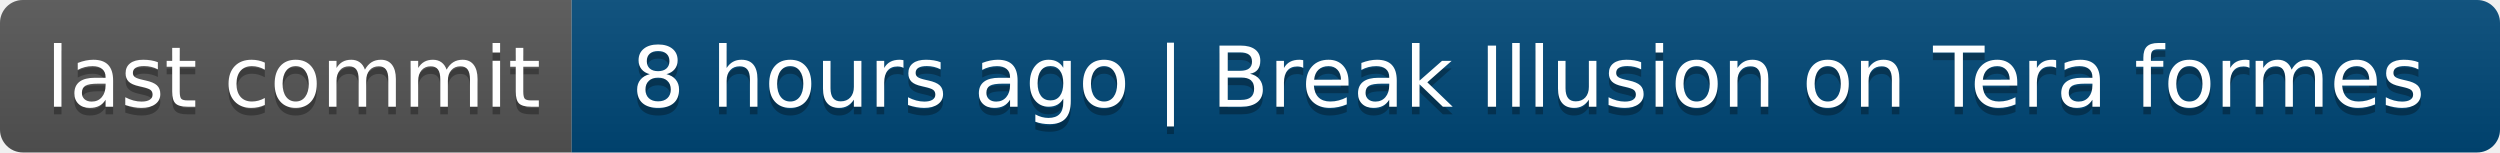
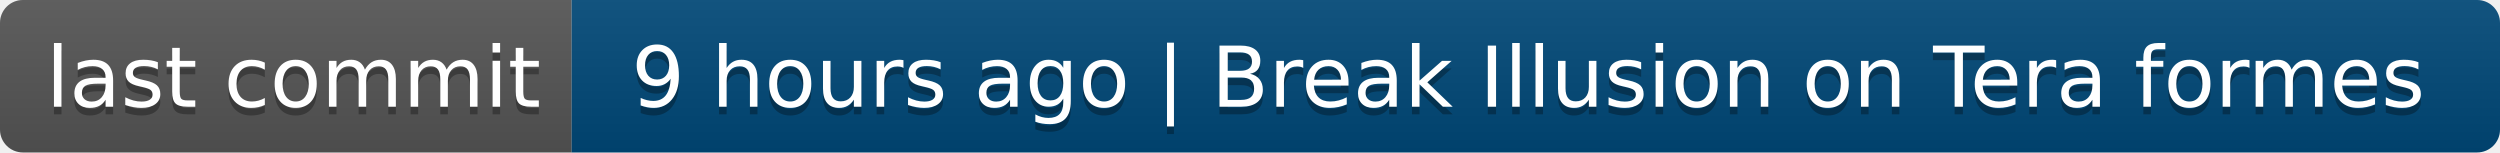
- <svg xmlns="http://www.w3.org/2000/svg" width="328" height="20" role="img" aria-label="last commit: 8 hours ago | Break Illusion on Tera formes">
+ <svg xmlns="http://www.w3.org/2000/svg" width="328" height="20" role="img" aria-label="last commit: 9 hours ago | Break Illusion on Tera formes">
  <linearGradient id="s" x2="0" y2="100%">
    <stop offset="0" stop-color="#bbb" stop-opacity=".1" />
    <stop offset="1" stop-opacity=".1" />
  </linearGradient>
  <clipPath id="r">
    <rect width="328" height="20" rx="3" fill="#fff" />
  </clipPath>
  <g clip-path="url(#r)">
    <rect width="75" height="20" fill="#555" />
    <rect x="75" width="253" height="20" fill="#004878" />
    <rect width="328" height="20" fill="url(#s)" />
  </g>
  <g fill="#fff" text-anchor="middle" font-family="Verdana,Geneva,DejaVu Sans,sans-serif" text-rendering="geometricPrecision" font-size="110">
    <text aria-hidden="true" x="385" y="150" fill="#010101" fill-opacity=".3" transform="scale(.1)" textLength="650">last commit</text>
    <text x="385" y="140" transform="scale(.1)" fill="#fff" textLength="650">last commit</text>
-     <text aria-hidden="true" x="2005" y="150" fill="#010101" fill-opacity=".3" transform="scale(.1)" textLength="2430">8 hours ago | Break Illusion on Tera formes</text>
-     <text x="2005" y="140" transform="scale(.1)" fill="#fff" textLength="2430">8 hours ago | Break Illusion on Tera formes</text>
+     <text aria-hidden="true" x="2005" y="150" fill="#010101" fill-opacity=".3" transform="scale(.1)" textLength="2430">9 hours ago | Break Illusion on Tera formes</text>
+     <text x="2005" y="140" transform="scale(.1)" fill="#fff" textLength="2430">9 hours ago | Break Illusion on Tera formes</text>
  </g>
</svg>
